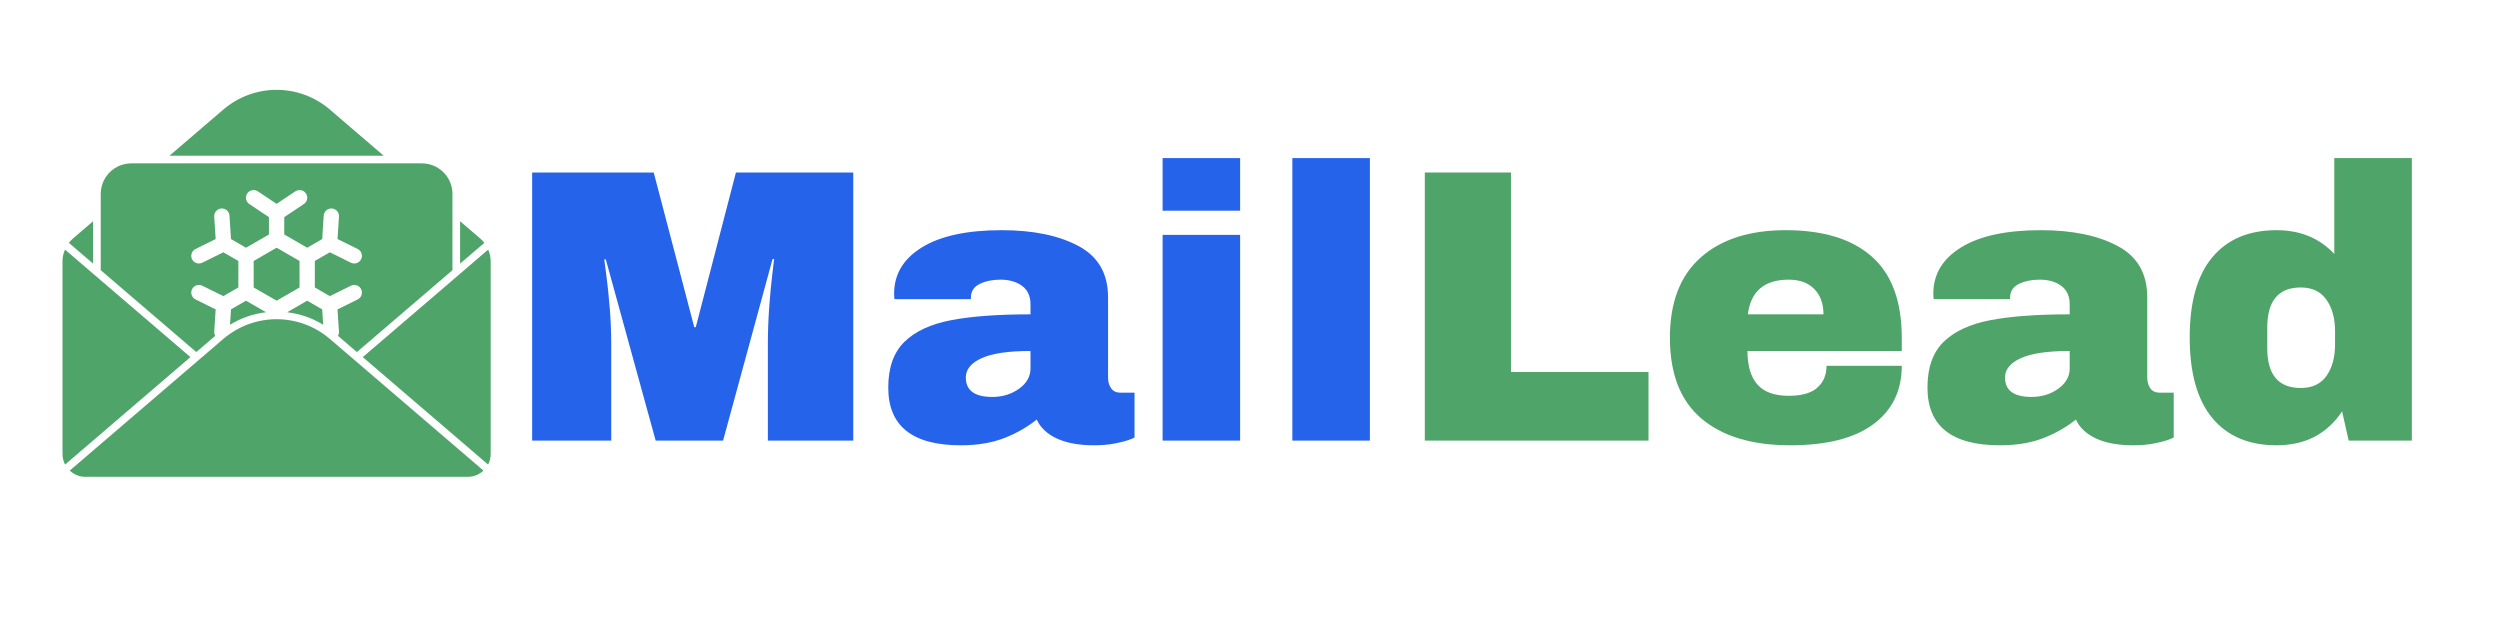
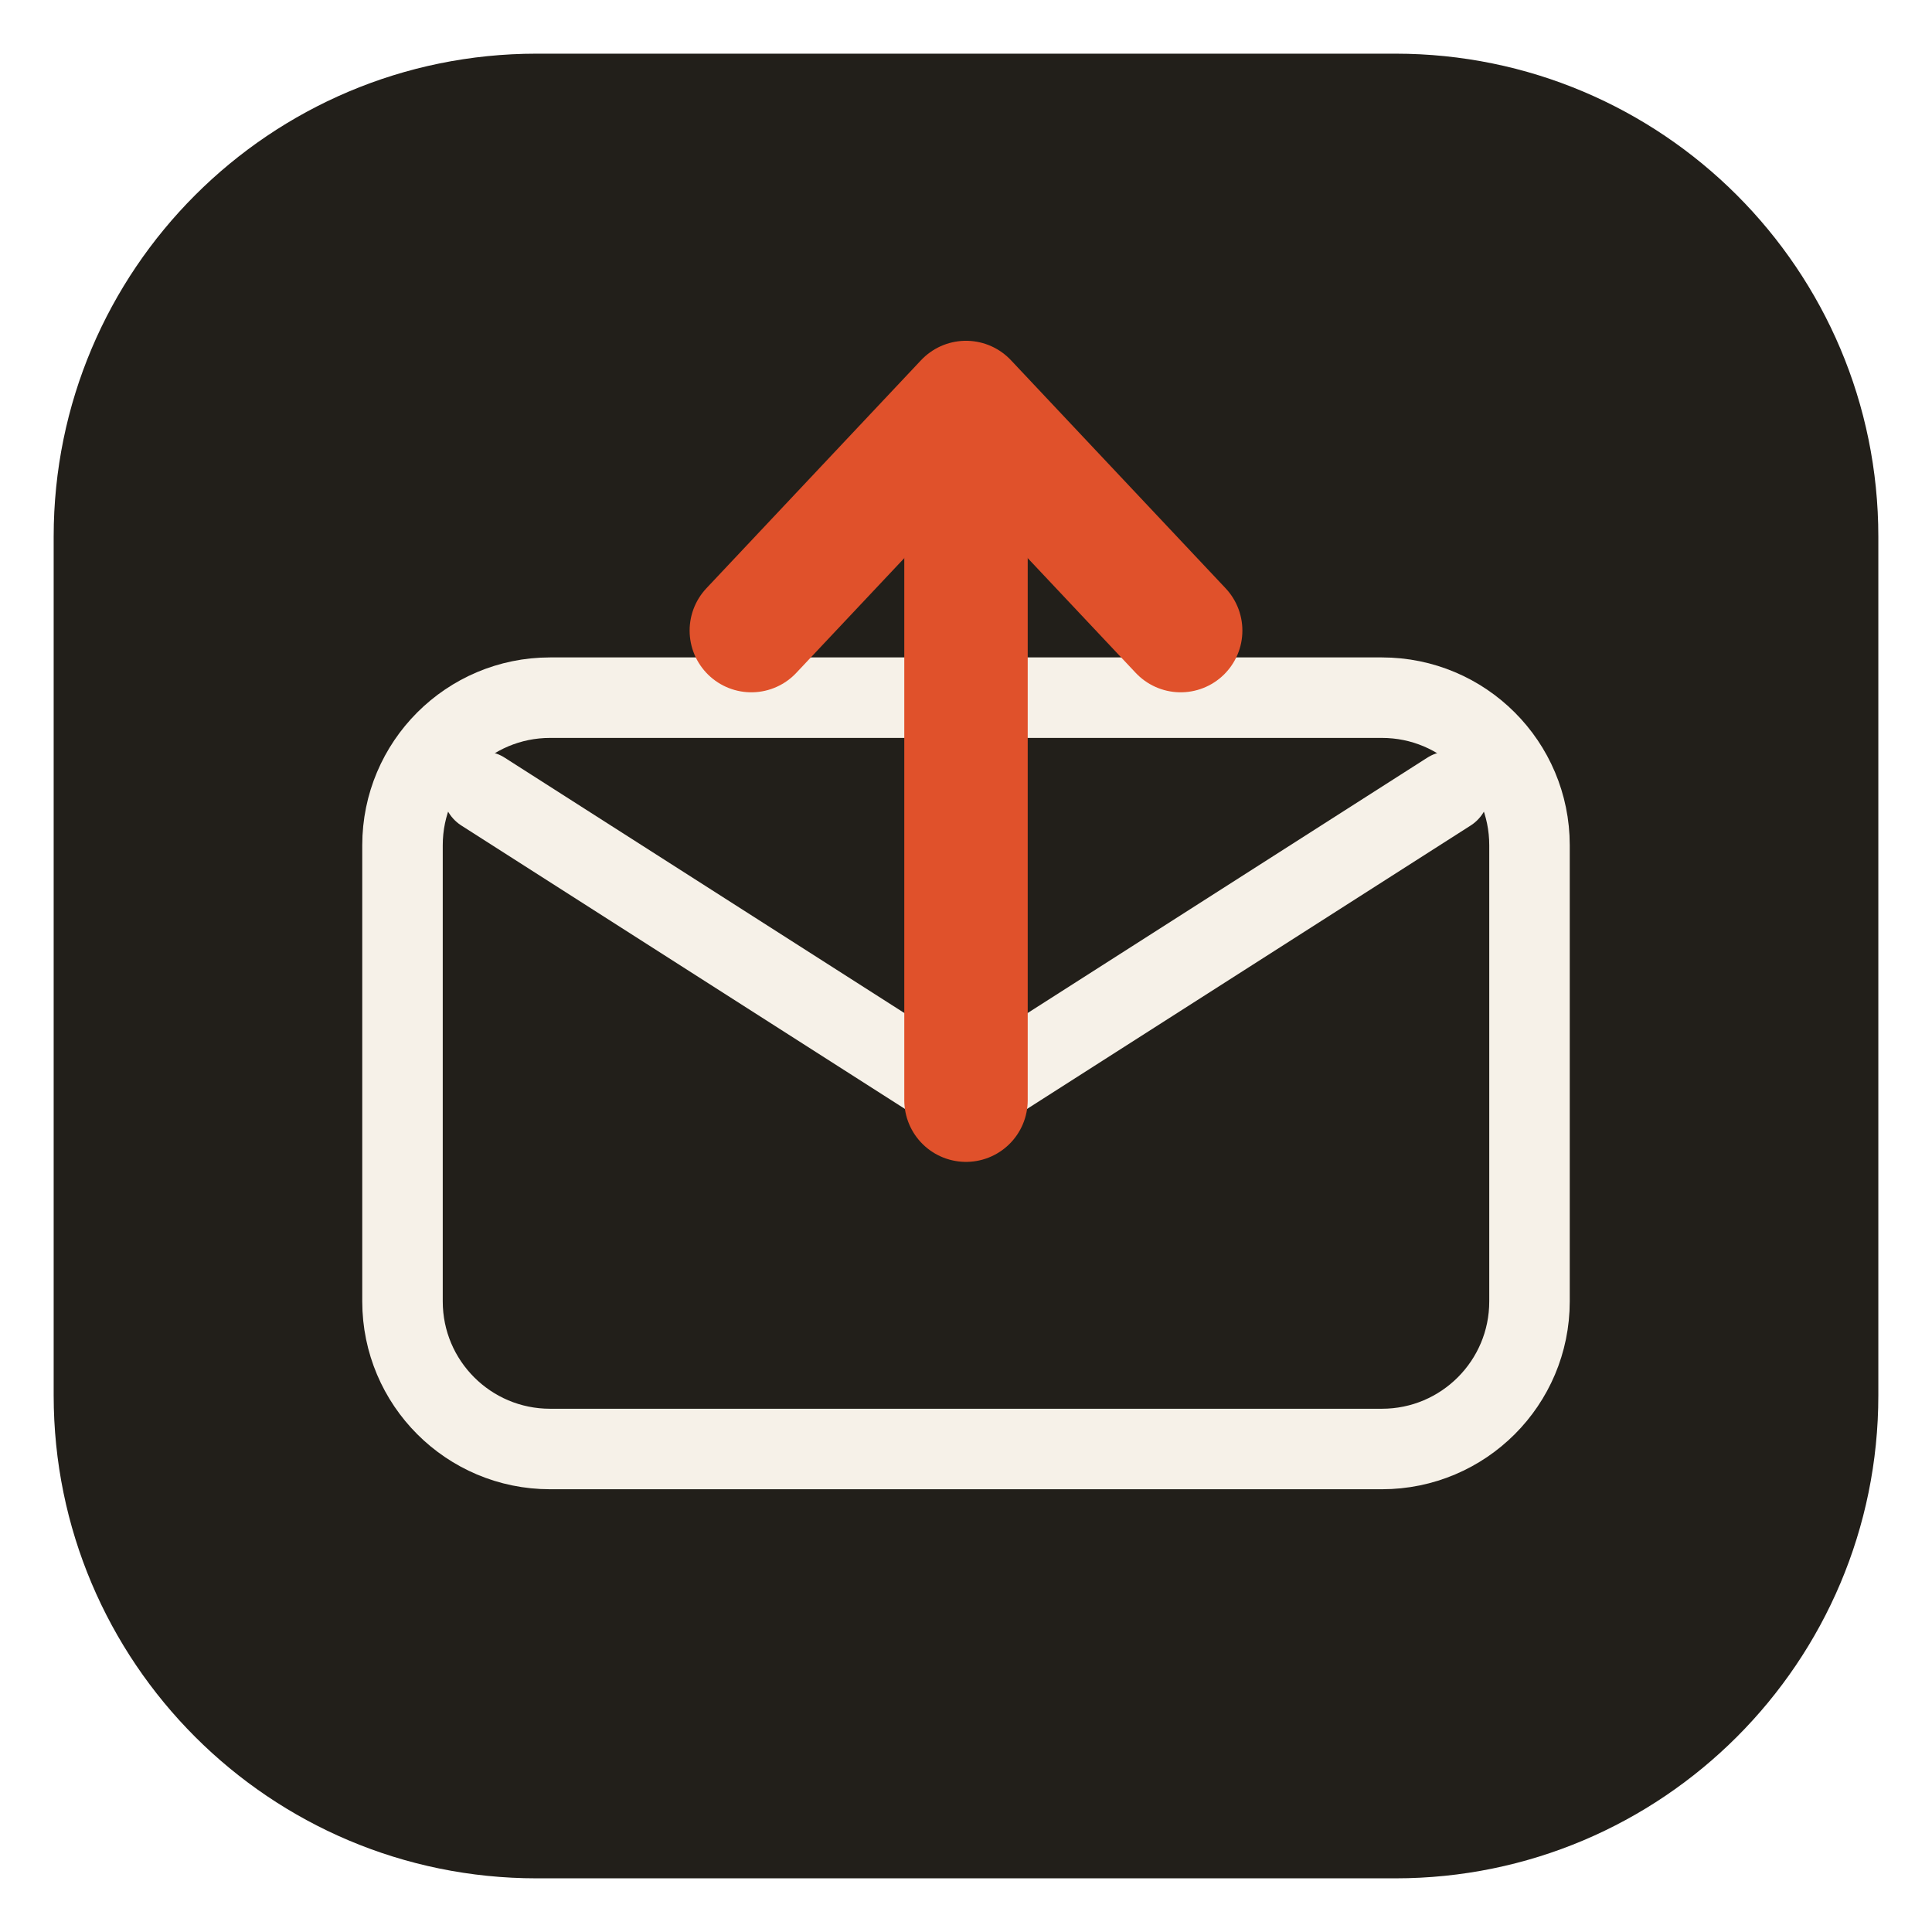
- <svg xmlns="http://www.w3.org/2000/svg" width="1200" zoomAndPan="magnify" viewBox="0 0 900 225" height="300" preserveAspectRatio="xMidYMid meet" version="1.0">
-   <defs>
-     <g />
-     <clipPath id="32b1528f13">
-       <path d="M 22.5 89 L 69 89 L 69 168 L 22.5 168 Z M 22.5 89 " clip-rule="nonzero" />
-     </clipPath>
-     <clipPath id="306278f54f">
-       <path d="M 25 114 L 175 114 L 175 171.598 L 25 171.598 Z M 25 114 " clip-rule="nonzero" />
-     </clipPath>
-   </defs>
-   <g fill="#2563eb" fill-opacity="1">
-     <g transform="translate(183.1521, 158.6157)">
-       <g>
-         <path d="M 93.281 0 L 93.281 -34.797 C 93.281 -39.098 93.441 -43.516 93.766 -48.047 C 94.098 -52.578 94.453 -56.383 94.828 -59.469 C 95.203 -62.562 95.438 -64.531 95.531 -65.375 L 94.969 -65.375 L 77.156 0 L 52.891 0 L 34.938 -65.234 L 34.375 -65.234 C 34.469 -64.391 34.723 -62.445 35.141 -59.406 C 35.555 -56.363 35.953 -52.578 36.328 -48.047 C 36.703 -43.516 36.891 -39.098 36.891 -34.797 L 36.891 0 L 8.422 0 L 8.422 -96.516 L 52.188 -96.516 L 66.781 -40.828 L 67.328 -40.828 L 81.781 -96.516 L 124.016 -96.516 L 124.016 0 Z M 93.281 0 " />
-       </g>
-     </g>
-   </g>
-   <g fill="#2563eb" fill-opacity="1">
-     <g transform="translate(315.5702, 158.6157)">
-       <g>
-         <path d="M 45.031 -75.75 C 56.344 -75.75 65.551 -73.852 72.656 -70.062 C 79.77 -66.281 83.328 -60.133 83.328 -51.625 L 83.328 -22.719 C 83.328 -21.133 83.703 -19.828 84.453 -18.797 C 85.203 -17.766 86.32 -17.25 87.812 -17.25 L 92.859 -17.25 L 92.859 -1.125 C 92.578 -0.938 91.852 -0.629 90.688 -0.203 C 89.52 0.211 87.859 0.629 85.703 1.047 C 83.555 1.473 81.082 1.688 78.281 1.688 C 72.852 1.688 68.383 0.867 64.875 -0.766 C 61.375 -2.398 58.969 -4.672 57.656 -7.578 C 54.102 -4.766 50.129 -2.516 45.734 -0.828 C 41.336 0.848 36.191 1.688 30.297 1.688 C 12.898 1.688 4.203 -5.234 4.203 -19.078 C 4.203 -26.273 6.145 -31.77 10.031 -35.562 C 13.914 -39.352 19.504 -41.945 26.797 -43.344 C 34.086 -44.75 43.625 -45.453 55.406 -45.453 L 55.406 -49.094 C 55.406 -52 54.398 -54.195 52.391 -55.688 C 50.379 -57.188 47.785 -57.938 44.609 -57.938 C 41.711 -57.938 39.211 -57.422 37.109 -56.391 C 35.004 -55.359 33.953 -53.723 33.953 -51.484 L 33.953 -50.922 L 6.453 -50.922 C 6.359 -51.391 6.312 -52.047 6.312 -52.891 C 6.312 -59.898 9.656 -65.461 16.344 -69.578 C 23.031 -73.691 32.594 -75.75 45.031 -75.75 Z M 55.406 -32.266 C 47.457 -32.266 41.586 -31.398 37.797 -29.672 C 34.016 -27.941 32.125 -25.625 32.125 -22.719 C 32.125 -18.051 35.301 -15.719 41.656 -15.719 C 45.312 -15.719 48.516 -16.695 51.266 -18.656 C 54.023 -20.625 55.406 -23.055 55.406 -25.953 Z M 55.406 -32.266 " />
-       </g>
-     </g>
-   </g>
-   <g fill="#2563eb" fill-opacity="1">
-     <g transform="translate(409.1326, 158.6157)">
-       <g>
-         <path d="M 9.406 -82.766 L 9.406 -101.703 L 37.312 -101.703 L 37.312 -82.766 Z M 9.406 0 L 9.406 -74.062 L 37.312 -74.062 L 37.312 0 Z M 9.406 0 " />
-       </g>
-     </g>
-   </g>
-   <g fill="#2563eb" fill-opacity="1">
-     <g transform="translate(455.8437, 158.6157)">
-       <g>
-         <path d="M 9.406 0 L 9.406 -101.703 L 37.312 -101.703 L 37.312 0 Z M 9.406 0 " />
-       </g>
-     </g>
-   </g>
-   <g fill="#4fa469" fill-opacity="1">
-     <g transform="translate(502.5583, 158.6157)">
-       <g>
-         <path d="M 10.375 -96.516 L 41.391 -96.516 L 41.391 -24.688 L 90.906 -24.688 L 90.906 0 L 10.375 0 Z M 10.375 -96.516 " />
-       </g>
-     </g>
-   </g>
-   <g fill="#4fa469" fill-opacity="1">
-     <g transform="translate(596.1207, 158.6157)">
-       <g>
-         <path d="M 46.719 -75.75 C 60.27 -75.75 70.625 -72.566 77.781 -66.203 C 84.938 -59.848 88.516 -50.125 88.516 -37.031 L 88.516 -32.266 L 32.969 -32.266 C 32.969 -26.93 34.16 -22.906 36.547 -20.188 C 38.93 -17.477 42.691 -16.125 47.828 -16.125 C 52.504 -16.125 55.941 -17.109 58.141 -19.078 C 60.336 -21.047 61.438 -23.664 61.438 -26.938 L 88.516 -26.938 C 88.516 -17.957 85.098 -10.941 78.266 -5.891 C 71.441 -0.836 61.484 1.688 48.391 1.688 C 34.648 1.688 23.988 -1.516 16.406 -7.922 C 8.832 -14.328 5.047 -24.031 5.047 -37.031 C 5.047 -49.75 8.738 -59.379 16.125 -65.922 C 23.52 -72.473 33.719 -75.75 46.719 -75.75 Z M 47.828 -57.938 C 39.047 -57.938 34.141 -53.773 33.109 -45.453 L 60.328 -45.453 C 60.328 -49.285 59.227 -52.32 57.031 -54.562 C 54.832 -56.812 51.766 -57.938 47.828 -57.938 Z M 47.828 -57.938 " />
-       </g>
-     </g>
-   </g>
-   <g fill="#4fa469" fill-opacity="1">
-     <g transform="translate(689.6831, 158.6157)">
-       <g>
-         <path d="M 45.031 -75.75 C 56.344 -75.75 65.551 -73.852 72.656 -70.062 C 79.77 -66.281 83.328 -60.133 83.328 -51.625 L 83.328 -22.719 C 83.328 -21.133 83.703 -19.828 84.453 -18.797 C 85.203 -17.766 86.32 -17.25 87.812 -17.25 L 92.859 -17.25 L 92.859 -1.125 C 92.578 -0.938 91.852 -0.629 90.688 -0.203 C 89.52 0.211 87.859 0.629 85.703 1.047 C 83.555 1.473 81.082 1.688 78.281 1.688 C 72.852 1.688 68.383 0.867 64.875 -0.766 C 61.375 -2.398 58.969 -4.672 57.656 -7.578 C 54.102 -4.766 50.129 -2.516 45.734 -0.828 C 41.336 0.848 36.191 1.688 30.297 1.688 C 12.898 1.688 4.203 -5.234 4.203 -19.078 C 4.203 -26.273 6.145 -31.77 10.031 -35.562 C 13.914 -39.352 19.504 -41.945 26.797 -43.344 C 34.086 -44.75 43.625 -45.453 55.406 -45.453 L 55.406 -49.094 C 55.406 -52 54.398 -54.195 52.391 -55.688 C 50.379 -57.188 47.785 -57.938 44.609 -57.938 C 41.711 -57.938 39.211 -57.422 37.109 -56.391 C 35.004 -55.359 33.953 -53.723 33.953 -51.484 L 33.953 -50.922 L 6.453 -50.922 C 6.359 -51.391 6.312 -52.047 6.312 -52.891 C 6.312 -59.898 9.656 -65.461 16.344 -69.578 C 23.031 -73.691 32.594 -75.75 45.031 -75.75 Z M 55.406 -32.266 C 47.457 -32.266 41.586 -31.398 37.797 -29.672 C 34.016 -27.941 32.125 -25.625 32.125 -22.719 C 32.125 -18.051 35.301 -15.719 41.656 -15.719 C 45.312 -15.719 48.516 -16.695 51.266 -18.656 C 54.023 -20.625 55.406 -23.055 55.406 -25.953 Z M 55.406 -32.266 " />
-       </g>
-     </g>
-   </g>
-   <g fill="#4fa469" fill-opacity="1">
-     <g transform="translate(783.2455, 158.6157)">
-       <g>
-         <path d="M 62.281 0 L 59.906 -10.516 C 54.477 -2.379 46.617 1.688 36.328 1.688 C 26.328 1.688 18.613 -1.582 13.188 -8.125 C 7.758 -14.676 5.047 -24.359 5.047 -37.172 C 5.047 -49.891 7.758 -59.5 13.188 -66 C 18.613 -72.5 26.328 -75.75 36.328 -75.75 C 44.836 -75.75 51.758 -72.895 57.094 -67.188 L 57.094 -101.703 L 85.016 -101.703 L 85.016 0 Z M 45.031 -55.125 C 36.988 -55.125 32.969 -50.312 32.969 -40.688 L 32.969 -33.25 C 32.969 -23.707 36.988 -18.938 45.031 -18.938 C 49.145 -18.938 52.227 -20.383 54.281 -23.281 C 56.344 -26.188 57.375 -29.977 57.375 -34.656 L 57.375 -39.281 C 57.375 -43.957 56.344 -47.766 54.281 -50.703 C 52.227 -53.648 49.145 -55.125 45.031 -55.125 Z M 45.031 -55.125 " />
-       </g>
-     </g>
-   </g>
-   <path fill="#4fa469" d="M 172.793 85.785 L 172.41 85.453 L 168.391 82.012 L 165.637 79.645 L 165.637 94.895 L 174.363 87.434 C 173.898 86.832 173.375 86.281 172.793 85.785 Z M 172.793 85.785 " fill-opacity="1" fill-rule="nonzero" />
-   <path fill="#4fa469" d="M 33.512 79.645 L 30.758 82.012 L 26.738 85.453 L 26.355 85.785 C 25.773 86.281 25.25 86.832 24.785 87.434 L 33.512 94.895 Z M 33.512 79.645 " fill-opacity="1" fill-rule="nonzero" />
-   <path fill="#4fa469" d="M 134.918 53.301 L 118.707 39.402 C 118.047 38.836 117.363 38.305 116.652 37.801 C 115.945 37.297 115.219 36.824 114.469 36.387 C 113.723 35.945 112.953 35.543 112.168 35.172 C 111.383 34.801 110.586 34.465 109.77 34.164 C 108.957 33.863 108.129 33.598 107.293 33.371 C 106.453 33.145 105.609 32.953 104.754 32.801 C 103.898 32.648 103.039 32.531 102.172 32.457 C 101.309 32.379 100.441 32.34 99.574 32.34 C 98.707 32.34 97.84 32.379 96.977 32.457 C 96.109 32.531 95.25 32.648 94.395 32.801 C 93.539 32.953 92.695 33.145 91.855 33.371 C 91.02 33.598 90.191 33.863 89.379 34.164 C 88.562 34.465 87.766 34.801 86.98 35.172 C 86.195 35.543 85.426 35.945 84.68 36.387 C 83.93 36.824 83.203 37.297 82.496 37.801 C 81.785 38.305 81.102 38.836 80.441 39.402 L 64.23 53.301 L 61.008 56.055 L 138.141 56.055 Z M 134.918 53.301 " fill-opacity="1" fill-rule="nonzero" />
-   <path fill="#4fa469" d="M 107.832 103.484 L 107.832 93.949 L 99.574 89.18 L 91.316 93.949 L 91.316 103.484 L 99.574 108.25 Z M 107.832 103.484 " fill-opacity="1" fill-rule="nonzero" />
-   <path fill="#4fa469" d="M 115.992 111.375 L 110.586 108.25 L 103.383 112.41 C 108.031 112.965 112.355 114.461 116.352 116.906 Z M 115.992 111.375 " fill-opacity="1" fill-rule="nonzero" />
-   <path fill="#4fa469" d="M 68.223 124.652 L 70.672 126.742 L 77.48 120.898 C 77.219 120.449 77.098 119.969 77.117 119.449 L 77.637 111.379 L 70.387 107.797 C 70.059 107.633 69.777 107.414 69.535 107.141 C 69.297 106.863 69.117 106.555 69 106.211 C 68.883 105.863 68.84 105.508 68.863 105.145 C 68.887 104.781 68.98 104.434 69.141 104.109 C 69.305 103.781 69.52 103.496 69.797 103.258 C 70.07 103.016 70.379 102.84 70.727 102.723 C 71.07 102.605 71.426 102.559 71.789 102.582 C 72.156 102.605 72.5 102.699 72.828 102.859 L 80.402 106.602 L 85.812 103.48 L 85.812 93.945 L 80.406 90.824 L 72.828 94.57 C 72.5 94.734 72.152 94.828 71.789 94.852 C 71.426 94.875 71.07 94.828 70.723 94.711 C 70.379 94.594 70.066 94.418 69.793 94.176 C 69.516 93.938 69.301 93.652 69.137 93.324 C 68.977 92.996 68.883 92.652 68.859 92.285 C 68.832 91.922 68.879 91.566 68.996 91.223 C 69.113 90.875 69.293 90.566 69.535 90.289 C 69.773 90.016 70.059 89.797 70.387 89.637 L 77.641 86.051 L 77.117 77.977 C 77.094 77.613 77.141 77.258 77.258 76.91 C 77.375 76.566 77.555 76.254 77.797 75.98 C 78.035 75.707 78.32 75.488 78.648 75.328 C 78.977 75.164 79.324 75.074 79.688 75.051 C 80.051 75.027 80.406 75.074 80.754 75.191 C 81.098 75.309 81.41 75.488 81.684 75.73 C 81.957 75.973 82.176 76.254 82.336 76.582 C 82.496 76.91 82.59 77.258 82.613 77.621 L 83.156 86.059 L 88.562 89.18 L 96.82 84.41 L 96.82 78.168 L 89.789 73.48 C 89.48 73.277 89.227 73.027 89.02 72.723 C 88.812 72.418 88.672 72.086 88.598 71.727 C 88.523 71.367 88.523 71.008 88.594 70.648 C 88.664 70.285 88.801 69.953 89.004 69.648 C 89.207 69.344 89.465 69.09 89.77 68.883 C 90.074 68.68 90.406 68.543 90.77 68.473 C 91.129 68.402 91.488 68.406 91.848 68.48 C 92.207 68.551 92.539 68.691 92.844 68.898 L 99.574 73.387 L 106.305 68.898 C 106.609 68.691 106.941 68.551 107.301 68.477 C 107.66 68.406 108.02 68.402 108.379 68.473 C 108.742 68.543 109.074 68.68 109.379 68.883 C 109.684 69.086 109.941 69.344 110.145 69.648 C 110.348 69.953 110.484 70.285 110.555 70.648 C 110.625 71.008 110.625 71.367 110.551 71.727 C 110.477 72.086 110.336 72.418 110.129 72.723 C 109.922 73.027 109.668 73.277 109.359 73.48 L 102.328 78.168 L 102.328 84.41 L 110.586 89.18 L 115.992 86.055 L 116.535 77.621 C 116.559 77.258 116.652 76.91 116.812 76.582 C 116.973 76.254 117.191 75.973 117.465 75.73 C 117.742 75.488 118.051 75.309 118.395 75.191 C 118.742 75.074 119.098 75.027 119.461 75.051 C 119.828 75.074 120.172 75.164 120.5 75.328 C 120.828 75.488 121.113 75.707 121.352 75.98 C 121.594 76.254 121.773 76.566 121.891 76.91 C 122.008 77.258 122.055 77.613 122.031 77.977 L 121.512 86.051 L 128.762 89.637 C 129.09 89.797 129.371 90.016 129.613 90.289 C 129.852 90.566 130.031 90.875 130.148 91.223 C 130.262 91.566 130.309 91.922 130.285 92.285 C 130.262 92.648 130.168 92.996 130.004 93.32 C 129.844 93.648 129.625 93.934 129.352 94.172 C 129.078 94.414 128.766 94.59 128.422 94.707 C 128.078 94.824 127.723 94.871 127.359 94.848 C 126.996 94.824 126.648 94.73 126.32 94.57 L 118.746 90.824 L 113.336 93.945 L 113.336 103.48 L 118.746 106.605 L 126.32 102.859 C 126.648 102.699 126.992 102.605 127.359 102.582 C 127.723 102.559 128.078 102.605 128.422 102.723 C 128.77 102.84 129.078 103.02 129.352 103.258 C 129.629 103.5 129.844 103.781 130.008 104.109 C 130.168 104.438 130.262 104.781 130.285 105.145 C 130.309 105.508 130.266 105.863 130.148 106.211 C 130.031 106.555 129.852 106.867 129.613 107.141 C 129.371 107.414 129.09 107.633 128.762 107.797 L 121.508 111.379 L 122.031 119.453 C 122.051 119.969 121.93 120.453 121.668 120.898 L 128.477 126.742 L 130.926 124.652 L 158.812 100.758 L 162.887 97.262 L 162.887 69.82 C 162.887 69.094 162.816 68.379 162.676 67.672 C 162.535 66.961 162.324 66.273 162.047 65.605 C 161.77 64.938 161.434 64.301 161.031 63.699 C 160.629 63.098 160.172 62.543 159.66 62.031 C 159.148 61.52 158.594 61.062 157.992 60.664 C 157.391 60.262 156.758 59.922 156.09 59.645 C 155.422 59.367 154.73 59.16 154.023 59.02 C 153.312 58.879 152.598 58.809 151.875 58.809 L 47.273 58.809 C 46.551 58.809 45.836 58.879 45.125 59.02 C 44.418 59.16 43.727 59.367 43.059 59.645 C 42.391 59.922 41.758 60.262 41.156 60.664 C 40.555 61.062 40 61.52 39.488 62.031 C 38.977 62.543 38.52 63.098 38.117 63.699 C 37.715 64.301 37.379 64.938 37.102 65.605 C 36.824 66.273 36.613 66.961 36.473 67.672 C 36.332 68.379 36.262 69.094 36.262 69.82 L 36.262 97.262 L 40.336 100.758 Z M 68.223 124.652 " fill-opacity="1" fill-rule="nonzero" />
-   <path fill="#4fa469" d="M 83.156 111.371 L 82.801 116.906 C 86.797 114.461 91.117 112.965 95.766 112.41 L 88.562 108.25 Z M 83.156 111.371 " fill-opacity="1" fill-rule="nonzero" />
-   <g clip-path="url(#32b1528f13)">
-     <path fill="#4fa469" d="M 66.434 126.742 L 38.547 102.852 L 23.41 89.859 C 22.797 91.223 22.496 92.656 22.5 94.152 L 22.5 163.41 C 22.5 163.711 22.527 164.043 22.555 164.344 C 22.664 165.363 22.957 166.328 23.438 167.234 L 68.551 128.559 Z M 66.434 126.742 " fill-opacity="1" fill-rule="nonzero" />
-   </g>
-   <path fill="#4fa469" d="M 175.738 89.859 L 160.602 102.852 L 132.715 126.742 L 130.598 128.559 L 175.711 167.234 C 176.191 166.328 176.484 165.363 176.594 164.344 C 176.621 164.043 176.648 163.711 176.648 163.41 L 176.648 94.152 C 176.652 92.656 176.352 91.223 175.738 89.859 Z M 175.738 89.859 " fill-opacity="1" fill-rule="nonzero" />
-   <g clip-path="url(#306278f54f)">
-     <path fill="#4fa469" d="M 118.707 121.973 C 118.047 121.41 117.363 120.875 116.652 120.375 C 115.945 119.871 115.219 119.398 114.469 118.957 C 113.723 118.52 112.953 118.113 112.168 117.742 C 111.383 117.371 110.586 117.035 109.77 116.734 C 108.957 116.434 108.129 116.172 107.293 115.941 C 106.453 115.715 105.609 115.527 104.754 115.371 C 103.898 115.219 103.039 115.105 102.172 115.027 C 101.309 114.953 100.441 114.914 99.574 114.914 C 98.707 114.914 97.84 114.953 96.977 115.027 C 96.109 115.105 95.25 115.219 94.395 115.371 C 93.539 115.527 92.695 115.715 91.855 115.941 C 91.02 116.172 90.191 116.434 89.379 116.734 C 88.562 117.035 87.766 117.371 86.98 117.742 C 86.195 118.113 85.426 118.52 84.68 118.957 C 83.93 119.398 83.203 119.871 82.496 120.375 C 81.785 120.875 81.102 121.41 80.441 121.973 L 70.645 130.371 L 25.113 169.402 C 25.871 170.133 26.738 170.691 27.715 171.082 C 28.691 171.473 29.707 171.664 30.758 171.66 L 168.391 171.66 C 169.441 171.664 170.457 171.473 171.434 171.082 C 172.41 170.691 173.273 170.133 174.035 169.402 L 128.504 130.371 Z M 118.707 121.973 " fill-opacity="1" fill-rule="nonzero" />
-   </g>
+ <svg xmlns="http://www.w3.org/2000/svg" width="72" height="72" viewBox="0 0 72 72" fill="none" role="img" aria-label="MailLead mark">
+   <rect x="2" y="2" width="68" height="68" rx="18" fill="#221F1A" />
+   <rect x="15" y="26" width="42" height="28" rx="5.5" fill="none" stroke="#F6F1E8" stroke-width="3" />
+   <path d="M18 29.5 L36 41 L54 29.5" fill="none" stroke="#F6F1E8" stroke-width="3" stroke-linecap="round" stroke-linejoin="round" />
+   <path d="M36 41 L36 16" stroke="#E0512B" stroke-width="4.6" stroke-linecap="round" />
+   <path d="M28 23.5 L36 15 L44 23.5" fill="none" stroke="#E0512B" stroke-width="4.6" stroke-linecap="round" stroke-linejoin="round" />
</svg>
